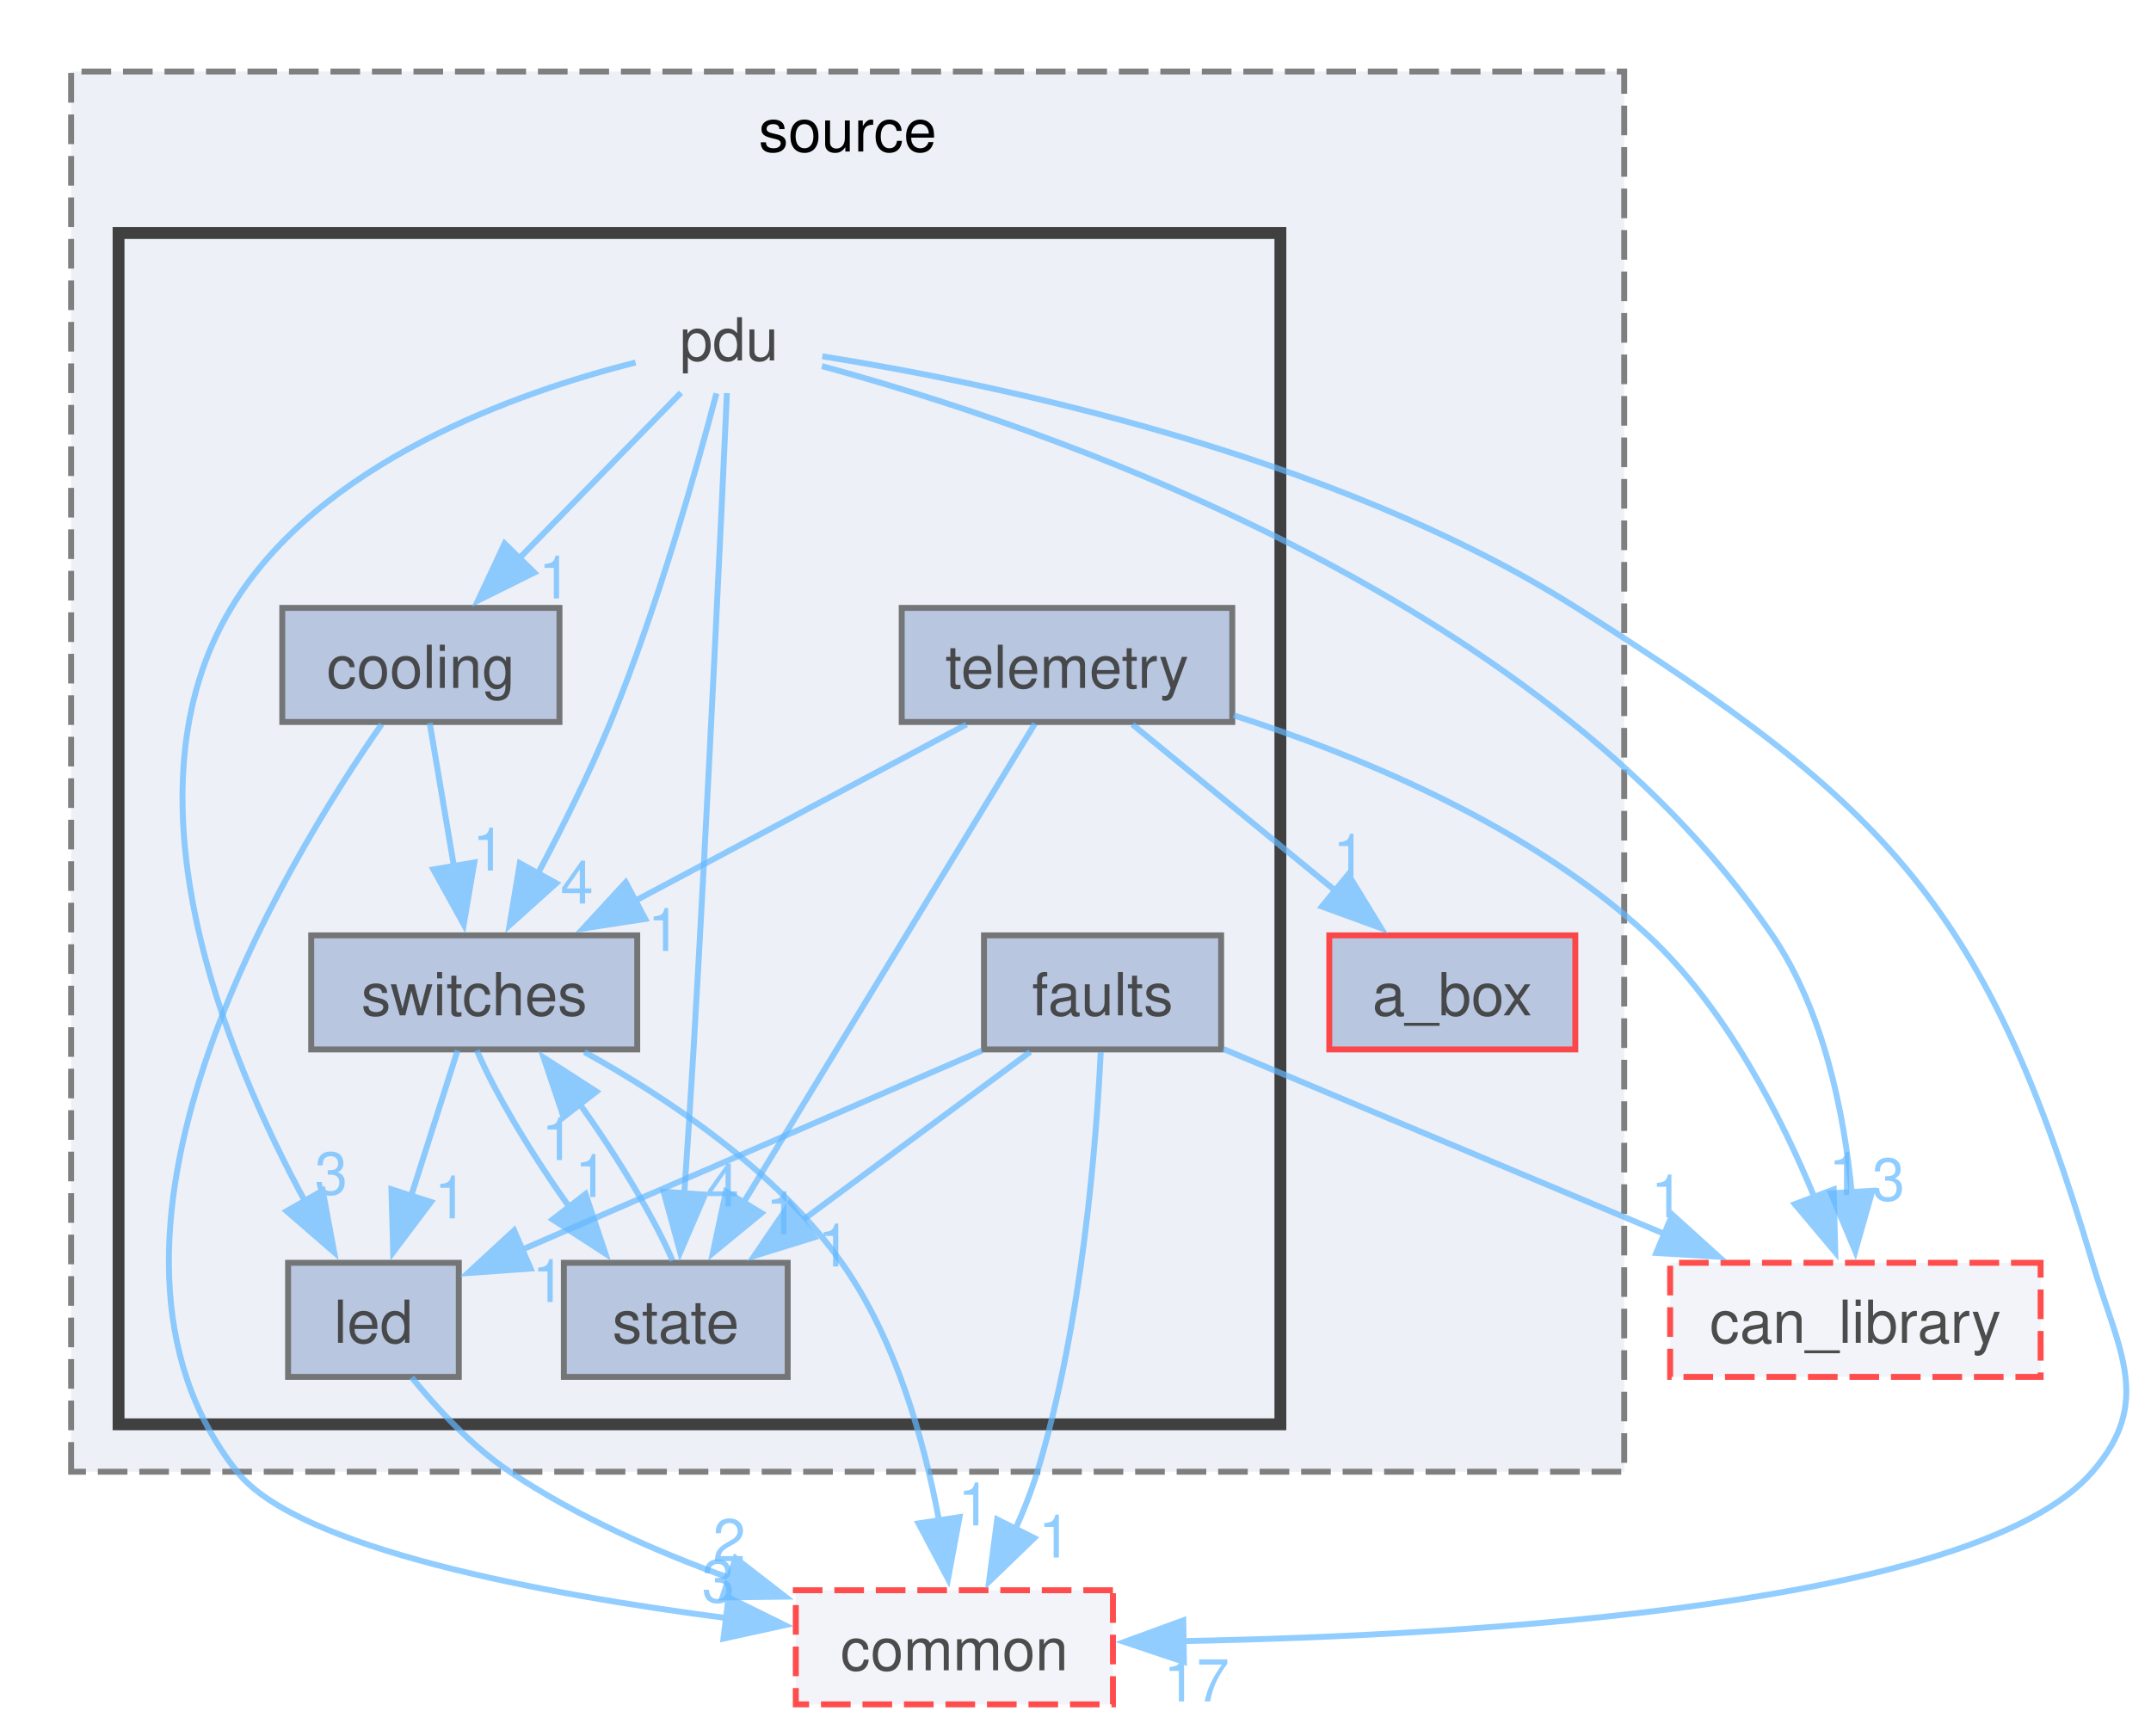
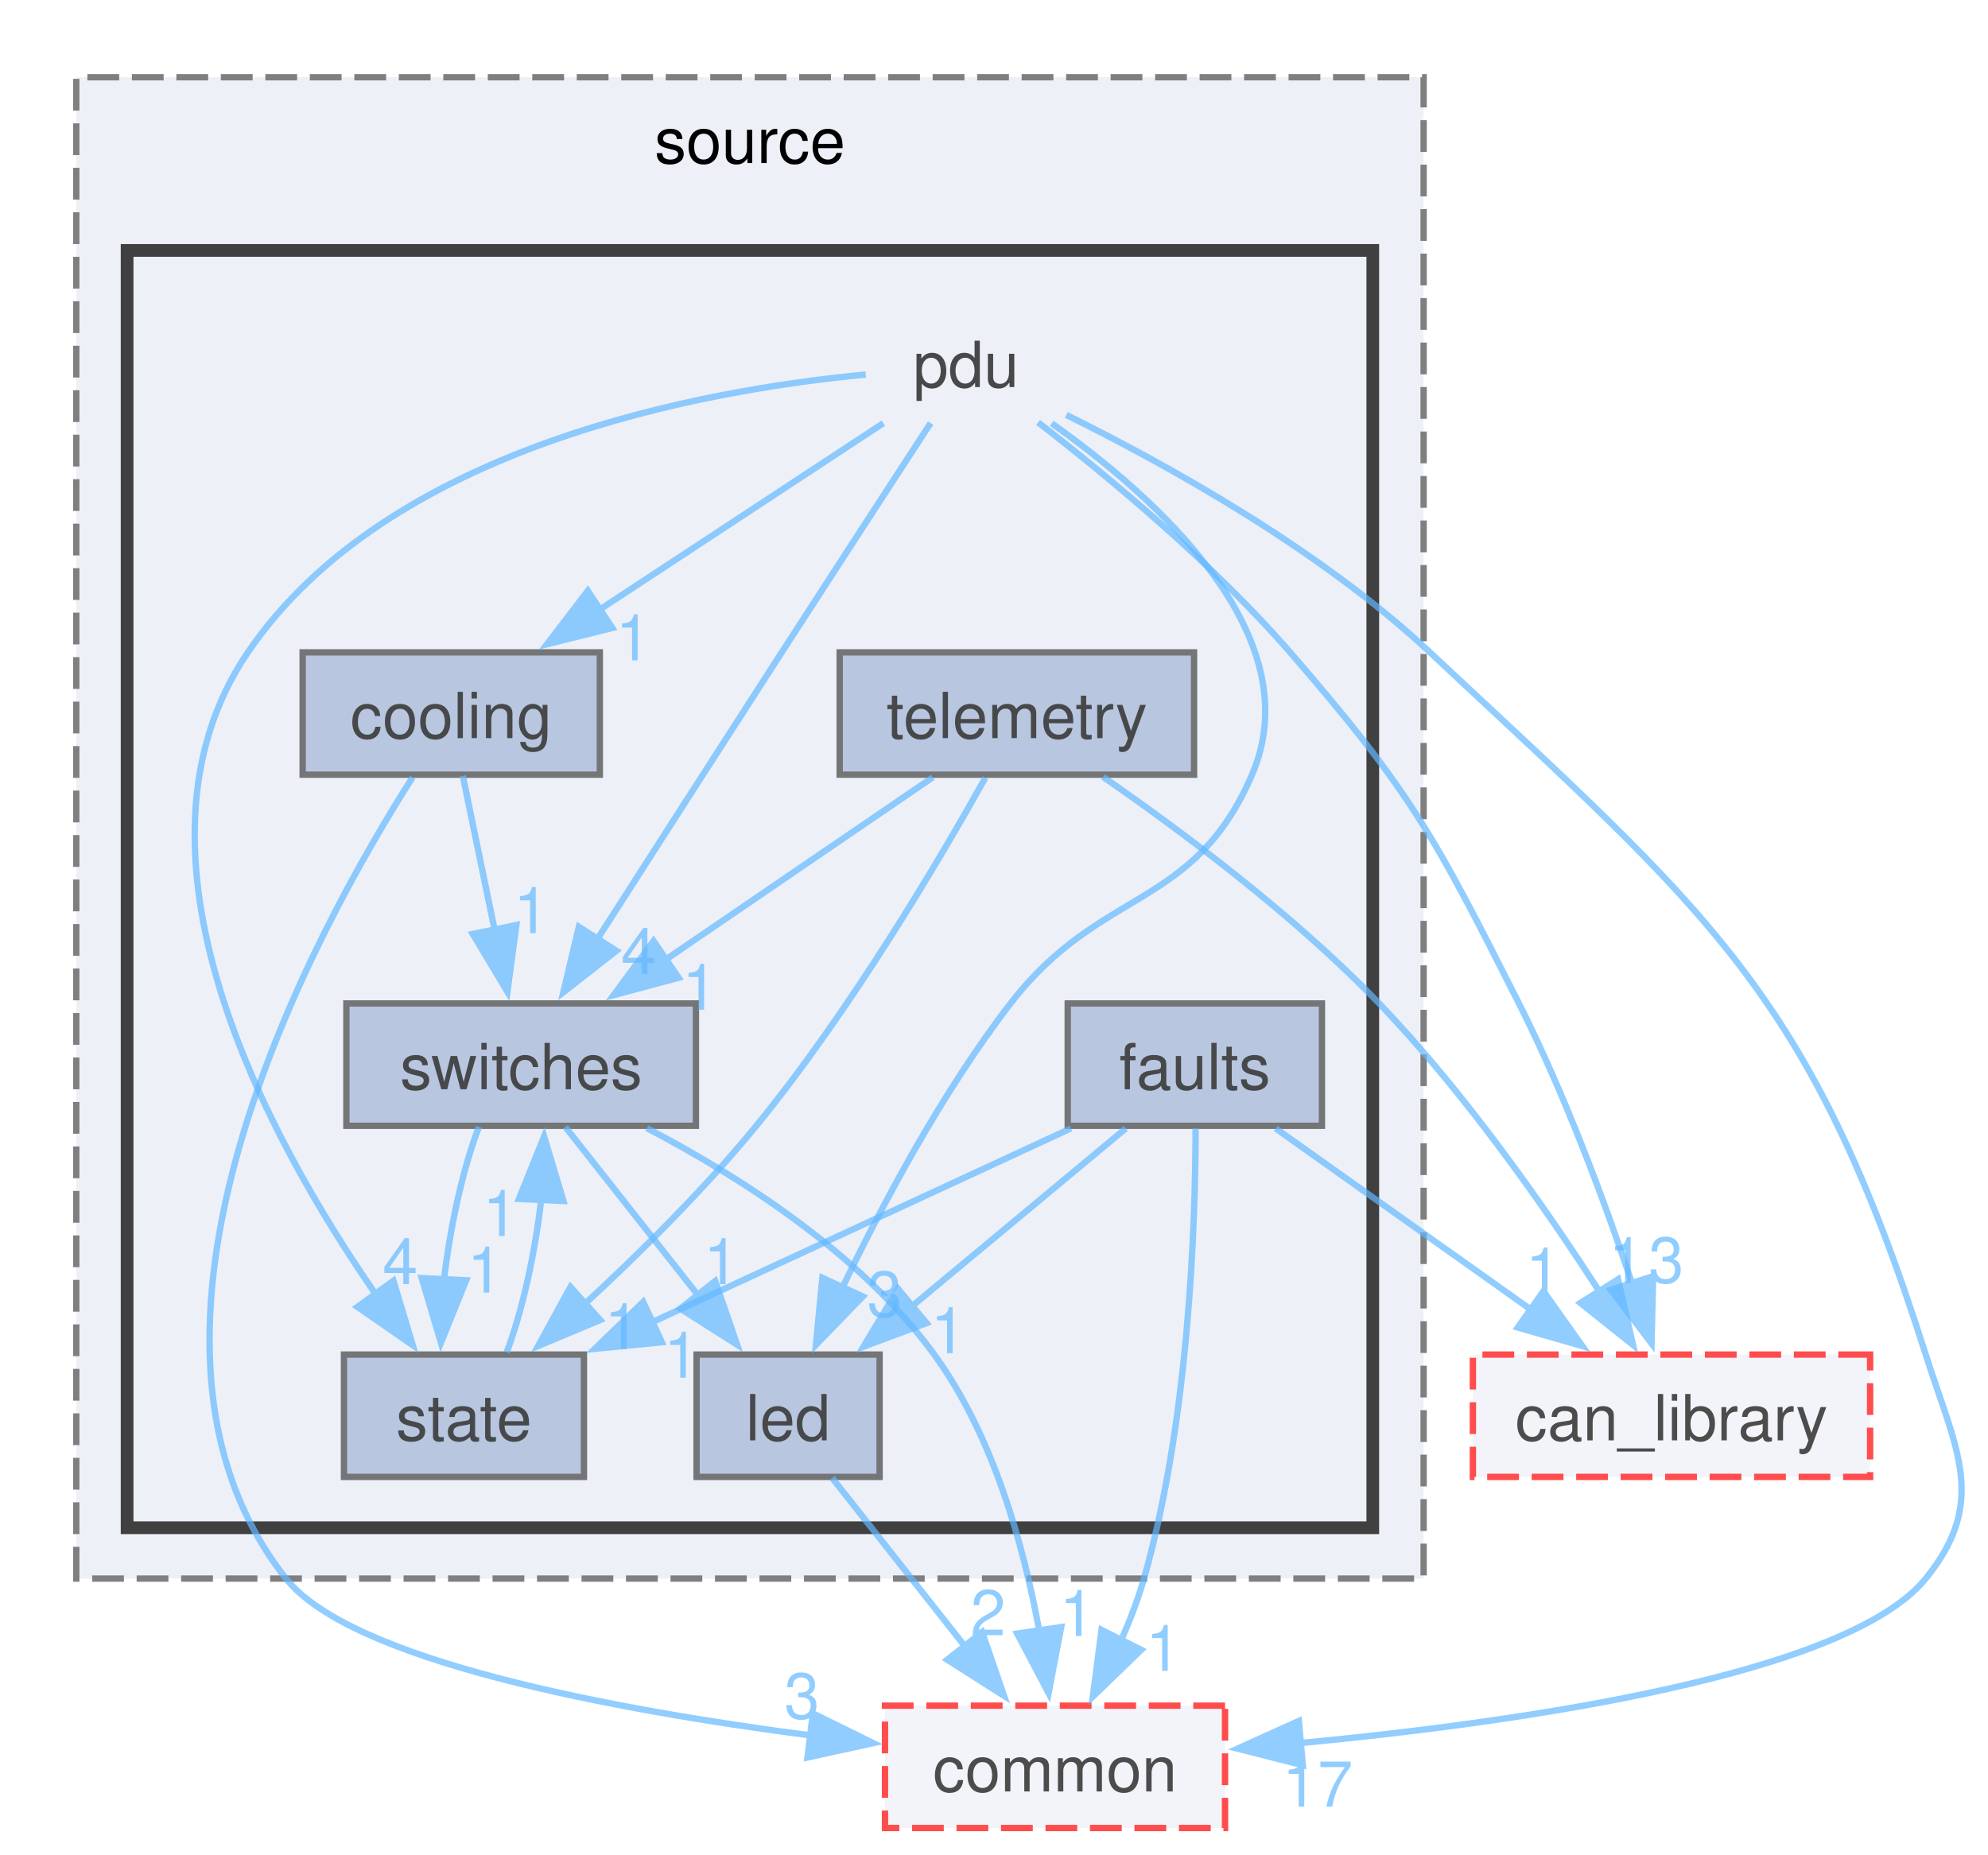
- <svg xmlns="http://www.w3.org/2000/svg" xmlns:xlink="http://www.w3.org/1999/xlink" width="363pt" height="293pt" viewBox="0.00 0.00 362.87 292.76">
+ <svg xmlns="http://www.w3.org/2000/svg" xmlns:xlink="http://www.w3.org/1999/xlink" width="313pt" height="292pt" viewBox="0.00 0.00 312.80 291.50">
  <svg id="main" version="1.1" xml:space="preserve">
    <style type="text/css">
.node, .edge {opacity: 0.7;}
.node.selected, .edge.selected {opacity: 1;}
.edge:hover path { stroke: red; }
.edge:hover polygon { stroke: red; fill: red; }
</style>
    <svg id="graph" class="graph">
-       <g id="graph0" class="graph" transform="scale(1 1) rotate(0) translate(4 288.76)">
+       <g id="graph0" class="graph" transform="scale(1 1) rotate(0) translate(4 287.5)">
        <g id="clust1" class="cluster">
          <g id="a_clust1">
            <a xlink:href="dir_05e217f700315e70ae47203d567fe0c9.html" target="_top" xlink:title="source">
-               <polygon fill="#edf0f7" stroke="#7f7f7f" stroke-dasharray="5,2" points="8,-40.51 8,-276.76 270,-276.76 270,-40.51 8,-40.51" />
-               <text text-anchor="middle" x="139" y="-263.26" font-family="Helvetica,sans-Serif" font-size="10.00">source</text>
+               <polygon fill="#edf0f7" stroke="#7f7f7f" stroke-dasharray="5,2" points="8,-39.25 8,-275.5 220,-275.5 220,-39.25 8,-39.25" />
+               <text text-anchor="middle" x="114" y="-262" font-family="Helvetica,sans-Serif" font-size="10.00">source</text>
            </a>
          </g>
        </g>
        <g id="clust2" class="cluster">
          <g id="a_clust2">
            <a xlink:href="dir_58ebaff3fc0efddfd724dfbb66cd2898.html" target="_top">
-               <polygon fill="#edf0f7" stroke="#404040" stroke-width="2" points="16,-48.51 16,-249.51 212,-249.51 212,-48.51 16,-48.51" />
+               <polygon fill="#edf0f7" stroke="#404040" stroke-width="2" points="16,-47.25 16,-248.25 212,-248.25 212,-47.25 16,-47.25" />
            </a>
          </g>
        </g>
        <g id="node1" class="node">
-           <g id="a_node1">
-             <a xlink:href="dir_c5ffd08ff9aa00277f014903005f1bc0.html" target="_top" xlink:title="a_box">
-               <polygon fill="#a2b4d6" stroke="red" points="261.75,-131.01 220.25,-131.01 220.25,-111.76 261.75,-111.76 261.75,-131.01" />
-               <text text-anchor="middle" x="241" y="-117.51" font-family="Helvetica,sans-Serif" font-size="10.00">a_box</text>
-             </a>
-           </g>
+           <text text-anchor="middle" x="148" y="-226.75" font-family="Helvetica,sans-Serif" font-size="10.00">pdu</text>
        </g>
        <g id="node2" class="node">
-           <text text-anchor="middle" x="119" y="-228.01" font-family="Helvetica,sans-Serif" font-size="10.00">pdu</text>
-         </g>
-         <g id="node3" class="node">
-           <g id="a_node3">
+           <g id="a_node2">
            <a xlink:href="dir_75cccb7bb624c68005a5325d40a4f2e4.html" target="_top" xlink:title="cooling">
-               <polygon fill="#a2b4d6" stroke="#404040" points="90.38,-186.26 43.62,-186.26 43.62,-167.01 90.38,-167.01 90.38,-186.26" />
-               <text text-anchor="middle" x="67" y="-172.76" font-family="Helvetica,sans-Serif" font-size="10.00">cooling</text>
+               <polygon fill="#a2b4d6" stroke="#404040" points="90.38,-185 43.62,-185 43.62,-165.75 90.38,-165.75 90.38,-185" />
+               <text text-anchor="middle" x="67" y="-171.5" font-family="Helvetica,sans-Serif" font-size="10.00">cooling</text>
            </a>
          </g>
        </g>
        <g id="edge5" class="edge">
          <g id="a_edge5">
            <a xlink:href="dir_000044_000014.html" target="_top">
-               <path fill="none" stroke="#63b8ff" d="M110.88,-222.56C103.6,-215.11 92.71,-203.96 83.6,-194.63" />
-               <polygon fill="#63b8ff" stroke="#63b8ff" points="86.13,-192.22 76.64,-187.51 81.13,-197.11 86.13,-192.22" />
+               <path fill="none" stroke="#63b8ff" d="M134.99,-221.07C122.92,-213.14 104.7,-201.16 90.16,-191.6" />
+               <polygon fill="#63b8ff" stroke="#63b8ff" points="92.34,-188.84 82.06,-186.28 88.49,-194.69 92.34,-188.84" />
            </a>
          </g>
          <g id="a_edge5-headlabel">
            <a xlink:href="dir_000044_000014.html" target="_top" xlink:title="1">
-               <text text-anchor="middle" x="89.62" y="-187.85" font-family="Helvetica,sans-Serif" font-size="10.00" fill="#63b8ff">1</text>
-             </a>
-           </g>
-         </g>
-         <g id="node5" class="node">
-           <g id="a_node5">
+               <text text-anchor="middle" x="95.64" y="-183.74" font-family="Helvetica,sans-Serif" font-size="10.00" fill="#63b8ff">1</text>
+             </a>
+           </g>
+         </g>
+         <g id="node4" class="node">
+           <g id="a_node4">
            <a xlink:href="dir_708da8e6e8a4868ddca3fe04eb97c03e.html" target="_top" xlink:title="led">
-               <polygon fill="#a2b4d6" stroke="#404040" points="73.4,-75.76 44.6,-75.76 44.6,-56.51 73.4,-56.51 73.4,-75.76" />
-               <text text-anchor="middle" x="59" y="-62.26" font-family="Helvetica,sans-Serif" font-size="10.00">led</text>
+               <polygon fill="#a2b4d6" stroke="#404040" points="134.4,-74.5 105.6,-74.5 105.6,-55.25 134.4,-55.25 134.4,-74.5" />
+               <text text-anchor="middle" x="120" y="-61" font-family="Helvetica,sans-Serif" font-size="10.00">led</text>
            </a>
          </g>
        </g>
        <g id="edge4" class="edge">
          <g id="a_edge4">
            <a xlink:href="dir_000044_000038.html" target="_top">
-               <path fill="none" stroke="#63b8ff" d="M103.22,-227.66C83.29,-222.65 49.8,-210.88 35,-186.26 16.05,-154.74 34.03,-110.91 47.44,-86.15" />
-               <polygon fill="#63b8ff" stroke="#63b8ff" points="50.44,-87.96 52.37,-77.54 44.36,-84.48 50.44,-87.96" />
+               <path fill="none" stroke="#63b8ff" d="M161.48,-221.04C177.91,-209.4 202.38,-187.56 193,-165.75 183.81,-144.38 169.21,-148.17 155,-129.75 144.25,-115.81 134.84,-98.14 128.49,-84.92" />
+               <polygon fill="#63b8ff" stroke="#63b8ff" points="131.76,-83.64 124.38,-76.03 125.4,-86.57 131.76,-83.64" />
            </a>
          </g>
          <g id="a_edge4-headlabel">
            <a xlink:href="dir_000044_000038.html" target="_top" xlink:title="3">
-               <text text-anchor="middle" x="51.87" y="-87.3" font-family="Helvetica,sans-Serif" font-size="10.00" fill="#63b8ff">3</text>
-             </a>
-           </g>
-         </g>
-         <g id="node6" class="node">
-           <g id="a_node6">
+               <text text-anchor="middle" x="135.21" y="-80.46" font-family="Helvetica,sans-Serif" font-size="10.00" fill="#63b8ff">3</text>
+             </a>
+           </g>
+         </g>
+         <g id="node5" class="node">
+           <g id="a_node5">
            <a xlink:href="dir_471db3482194a90225d40d9df97af853.html" target="_top" xlink:title="state">
-               <polygon fill="#a2b4d6" stroke="#404040" points="128.88,-75.76 91.12,-75.76 91.12,-56.51 128.88,-56.51 128.88,-75.76" />
-               <text text-anchor="middle" x="110" y="-62.26" font-family="Helvetica,sans-Serif" font-size="10.00">state</text>
+               <polygon fill="#a2b4d6" stroke="#404040" points="87.88,-74.5 50.12,-74.5 50.12,-55.25 87.88,-55.25 87.88,-74.5" />
+               <text text-anchor="middle" x="69" y="-61" font-family="Helvetica,sans-Serif" font-size="10.00">state</text>
            </a>
          </g>
        </g>
        <g id="edge2" class="edge">
          <g id="a_edge2">
            <a xlink:href="dir_000044_000066.html" target="_top">
-               <path fill="none" stroke="#63b8ff" d="M118.63,-222.5C117.75,-203.05 115.44,-153.31 113,-111.76 112.53,-103.81 111.96,-95.07 111.44,-87.45" />
-               <polygon fill="#63b8ff" stroke="#63b8ff" points="114.93,-87.26 110.75,-77.53 107.95,-87.75 114.93,-87.26" />
+               <path fill="none" stroke="#63b8ff" d="M132.22,-228.72C106.72,-226.3 57.07,-217.44 35,-185 13.62,-153.57 37.97,-108.75 55.1,-84.02" />
+               <polygon fill="#63b8ff" stroke="#63b8ff" points="57.9,-86.12 60.95,-75.97 52.24,-82 57.9,-86.12" />
            </a>
          </g>
          <g id="a_edge2-headlabel">
            <a xlink:href="dir_000044_000066.html" target="_top" xlink:title="4">
-               <text text-anchor="middle" x="117.91" y="-85.26" font-family="Helvetica,sans-Serif" font-size="10.00" fill="#63b8ff">4</text>
-             </a>
-           </g>
-         </g>
-         <g id="node7" class="node">
-           <g id="a_node7">
+               <text text-anchor="middle" x="58.97" y="-85.59" font-family="Helvetica,sans-Serif" font-size="10.00" fill="#63b8ff">4</text>
+             </a>
+           </g>
+         </g>
+         <g id="node6" class="node">
+           <g id="a_node6">
            <a xlink:href="dir_c790549b66ee07176aad5cc7fffda337.html" target="_top" xlink:title="switches">
-               <polygon fill="#a2b4d6" stroke="#404040" points="103.5,-131.01 48.5,-131.01 48.5,-111.76 103.5,-111.76 103.5,-131.01" />
-               <text text-anchor="middle" x="76" y="-117.51" font-family="Helvetica,sans-Serif" font-size="10.00">switches</text>
+               <polygon fill="#a2b4d6" stroke="#404040" points="105.5,-129.75 50.5,-129.75 50.5,-110.5 105.5,-110.5 105.5,-129.75" />
+               <text text-anchor="middle" x="78" y="-116.25" font-family="Helvetica,sans-Serif" font-size="10.00">switches</text>
            </a>
          </g>
        </g>
        <g id="edge6" class="edge">
          <g id="a_edge6">
            <a xlink:href="dir_000044_000069.html" target="_top">
-               <path fill="none" stroke="#63b8ff" d="M116.86,-222.45C113.61,-210.07 106.95,-186.35 99,-167.01 95.44,-158.35 90.82,-149.1 86.66,-141.28" />
-               <polygon fill="#63b8ff" stroke="#63b8ff" points="89.84,-139.8 81.96,-132.72 83.7,-143.17 89.84,-139.8" />
+               <path fill="none" stroke="#63b8ff" d="M142.43,-221.08C136.58,-212.1 127.12,-197.57 119,-185 109.17,-169.78 98.07,-152.48 89.9,-139.73" />
+               <polygon fill="#63b8ff" stroke="#63b8ff" points="92.98,-138.04 84.64,-131.51 87.08,-141.82 92.98,-138.04" />
            </a>
          </g>
          <g id="a_edge6-headlabel">
            <a xlink:href="dir_000044_000069.html" target="_top" xlink:title="4">
-               <text text-anchor="middle" x="93.33" y="-136.38" font-family="Helvetica,sans-Serif" font-size="10.00" fill="#63b8ff">4</text>
-             </a>
-           </g>
-         </g>
-         <g id="node9" class="node">
-           <g id="a_node9">
+               <text text-anchor="middle" x="96.49" y="-134.39" font-family="Helvetica,sans-Serif" font-size="10.00" fill="#63b8ff">4</text>
+             </a>
+           </g>
+         </g>
+         <g id="node8" class="node">
+           <g id="a_node8">
            <a xlink:href="dir_23383892851dd1305915cb7b74af71f4.html" target="_top" xlink:title="can_library">
-               <polygon fill="#edf0f7" stroke="red" stroke-dasharray="5,2" points="340.25,-75.76 277.75,-75.76 277.75,-56.51 340.25,-56.51 340.25,-75.76" />
-               <text text-anchor="middle" x="309" y="-62.26" font-family="Helvetica,sans-Serif" font-size="10.00">can_library</text>
+               <polygon fill="#edf0f7" stroke="red" stroke-dasharray="5,2" points="290.25,-74.5 227.75,-74.5 227.75,-55.25 290.25,-55.25 290.25,-74.5" />
+               <text text-anchor="middle" x="259" y="-61" font-family="Helvetica,sans-Serif" font-size="10.00">can_library</text>
            </a>
          </g>
        </g>
        <g id="edge1" class="edge">
          <g id="a_edge1">
            <a xlink:href="dir_000044_000008.html" target="_top">
-               <path fill="none" stroke="#63b8ff" d="M134.65,-227.05C169.87,-217.53 255.41,-189.27 295,-131.01 303.7,-118.2 307.11,-100.9 308.39,-87.54" />
-               <polygon fill="#63b8ff" stroke="#63b8ff" points="311.87,-87.91 308.98,-77.72 304.88,-87.49 311.87,-87.91" />
+               <path fill="none" stroke="#63b8ff" d="M159.34,-221.19C170.25,-212.75 186.82,-199.04 199,-185 218.21,-162.86 221.77,-155.9 235,-129.75 242.21,-115.49 248.49,-98.53 252.81,-85.66" />
+               <polygon fill="#63b8ff" stroke="#63b8ff" points="256.11,-86.84 255.86,-76.25 249.45,-84.69 256.11,-86.84" />
            </a>
          </g>
          <g id="a_edge1-headlabel">
            <a xlink:href="dir_000044_000008.html" target="_top" xlink:title="3">
-               <text text-anchor="middle" x="314.58" y="-86.28" font-family="Helvetica,sans-Serif" font-size="10.00" fill="#63b8ff">3</text>
-             </a>
-           </g>
-         </g>
-         <g id="node10" class="node">
-           <g id="a_node10">
+               <text text-anchor="middle" x="258.17" y="-85.82" font-family="Helvetica,sans-Serif" font-size="10.00" fill="#63b8ff">3</text>
+             </a>
+           </g>
+         </g>
+         <g id="node9" class="node">
+           <g id="a_node9">
            <a xlink:href="dir_5e269a536bf5351fb01f412fd1d14980.html" target="_top" xlink:title="common">
-               <polygon fill="#edf0f7" stroke="red" stroke-dasharray="5,2" points="183.75,-20.51 130.25,-20.51 130.25,-1.26 183.75,-1.26 183.75,-20.51" />
-               <text text-anchor="middle" x="157" y="-7.01" font-family="Helvetica,sans-Serif" font-size="10.00">common</text>
+               <polygon fill="#edf0f7" stroke="red" stroke-dasharray="5,2" points="188.75,-19.25 135.25,-19.25 135.25,0 188.75,0 188.75,-19.25" />
+               <text text-anchor="middle" x="162" y="-5.75" font-family="Helvetica,sans-Serif" font-size="10.00">common</text>
            </a>
          </g>
        </g>
        <g id="edge3" class="edge">
          <g id="a_edge3">
            <a xlink:href="dir_000044_000011.html" target="_top">
-               <path fill="none" stroke="#63b8ff" d="M134.72,-228.71C162.31,-224.33 220.46,-212.53 262,-186.26 314.83,-152.84 331.2,-135.67 349,-75.76 353.46,-60.74 359.23,-52.37 349,-40.51 329.6,-17.99 245.8,-12.91 195.55,-11.93" />
-               <polygon fill="#63b8ff" stroke="#63b8ff" points="195.72,-8.43 185.67,-11.79 195.62,-15.43 195.72,-8.43" />
+               <path fill="none" stroke="#63b8ff" d="M163.78,-222.36C179.47,-214.61 203.65,-201.24 221,-185 264.89,-143.92 280.81,-131.8 299,-74.5 303.74,-59.57 308.88,-51.41 299,-39.25 286.76,-24.19 236.47,-16.78 200.37,-13.34" />
+               <polygon fill="#63b8ff" stroke="#63b8ff" points="200.99,-9.88 190.72,-12.49 200.37,-16.85 200.99,-9.88" />
            </a>
          </g>
          <g id="a_edge3-headlabel">
            <a xlink:href="dir_000044_000011.html" target="_top" xlink:title="17">
-               <text text-anchor="middle" x="197.84" y="-1.75" font-family="Helvetica,sans-Serif" font-size="10.00" fill="#63b8ff">17</text>
+               <text text-anchor="middle" x="203.31" y="-3.36" font-family="Helvetica,sans-Serif" font-size="10.00" fill="#63b8ff">17</text>
            </a>
          </g>
        </g>
        <g id="edge8" class="edge">
          <g id="a_edge8">
            <a xlink:href="dir_000014_000069.html" target="_top">
-               <path fill="none" stroke="#63b8ff" d="M68.49,-166.84C69.6,-160.25 71.17,-150.96 72.59,-142.58" />
-               <polygon fill="#63b8ff" stroke="#63b8ff" points="76.01,-143.3 74.23,-132.86 69.11,-142.13 76.01,-143.3" />
+               <path fill="none" stroke="#63b8ff" d="M68.82,-165.58C70.18,-158.99 72.1,-149.71 73.83,-141.32" />
+               <polygon fill="#63b8ff" stroke="#63b8ff" points="77.24,-142.09 75.84,-131.59 70.39,-140.68 77.24,-142.09" />
            </a>
          </g>
          <g id="a_edge8-headlabel">
            <a xlink:href="dir_000014_000069.html" target="_top" xlink:title="1">
-               <text text-anchor="middle" x="78.47" y="-141.95" font-family="Helvetica,sans-Serif" font-size="10.00" fill="#63b8ff">1</text>
+               <text text-anchor="middle" x="79.6" y="-140.83" font-family="Helvetica,sans-Serif" font-size="10.00" fill="#63b8ff">1</text>
            </a>
          </g>
        </g>
        <g id="edge7" class="edge">
          <g id="a_edge7">
            <a xlink:href="dir_000014_000011.html" target="_top">
-               <path fill="none" stroke="#63b8ff" d="M60.39,-166.63C44.06,-143.19 5.24,-79.39 36,-40.51 46.23,-27.58 87.33,-19.88 118.82,-15.78" />
-               <polygon fill="#63b8ff" stroke="#63b8ff" points="118.9,-19.3 128.4,-14.62 118.05,-12.35 118.9,-19.3" />
+               <path fill="none" stroke="#63b8ff" d="M60.92,-165.34C45.91,-141.82 10.47,-77.85 41,-39.25 51.23,-26.32 92.33,-18.63 123.82,-14.53" />
+               <polygon fill="#63b8ff" stroke="#63b8ff" points="123.9,-18.04 133.4,-13.36 123.05,-11.1 123.9,-18.04" />
            </a>
          </g>
          <g id="a_edge7-headlabel">
            <a xlink:href="dir_000014_000011.html" target="_top" xlink:title="3">
-               <text text-anchor="middle" x="117.18" y="-18.49" font-family="Helvetica,sans-Serif" font-size="10.00" fill="#63b8ff">3</text>
-             </a>
-           </g>
-         </g>
-         <g id="node4" class="node">
-           <g id="a_node4">
+               <text text-anchor="middle" x="122.18" y="-17.24" font-family="Helvetica,sans-Serif" font-size="10.00" fill="#63b8ff">3</text>
+             </a>
+           </g>
+         </g>
+         <g id="node3" class="node">
+           <g id="a_node3">
            <a xlink:href="dir_904a451cb09b2e66733c2fdefcfe9bb8.html" target="_top" xlink:title="faults">
-               <polygon fill="#a2b4d6" stroke="#404040" points="202,-131.01 162,-131.01 162,-111.76 202,-111.76 202,-131.01" />
-               <text text-anchor="middle" x="182" y="-117.51" font-family="Helvetica,sans-Serif" font-size="10.00">faults</text>
+               <polygon fill="#a2b4d6" stroke="#404040" points="204,-129.75 164,-129.75 164,-110.5 204,-110.5 204,-129.75" />
+               <text text-anchor="middle" x="184" y="-116.25" font-family="Helvetica,sans-Serif" font-size="10.00">faults</text>
            </a>
          </g>
        </g>
        <g id="edge12" class="edge">
          <g id="a_edge12">
            <a xlink:href="dir_000028_000038.html" target="_top">
-               <path fill="none" stroke="#63b8ff" d="M161.69,-111.59C140.34,-102.35 106.75,-87.8 83.84,-77.88" />
-               <polygon fill="#63b8ff" stroke="#63b8ff" points="85.51,-74.79 74.94,-74.03 82.73,-81.22 85.51,-74.79" />
+               <path fill="none" stroke="#63b8ff" d="M173.14,-110.09C163.89,-102.4 150.38,-91.15 139.29,-81.93" />
+               <polygon fill="#63b8ff" stroke="#63b8ff" points="141.79,-79.45 131.86,-75.74 137.31,-84.83 141.79,-79.45" />
            </a>
          </g>
          <g id="a_edge12-headlabel">
            <a xlink:href="dir_000028_000038.html" target="_top" xlink:title="1">
-               <text text-anchor="middle" x="88.55" y="-69.14" font-family="Helvetica,sans-Serif" font-size="10.00" fill="#63b8ff">1</text>
+               <text text-anchor="middle" x="145.2" y="-74.72" font-family="Helvetica,sans-Serif" font-size="10.00" fill="#63b8ff">1</text>
            </a>
          </g>
        </g>
        <g id="edge10" class="edge">
          <g id="a_edge10">
            <a xlink:href="dir_000028_000066.html" target="_top">
-               <path fill="none" stroke="#63b8ff" d="M169.79,-111.35C159.17,-103.5 143.56,-91.95 130.96,-82.63" />
-               <polygon fill="#63b8ff" stroke="#63b8ff" points="133.37,-80.06 123.25,-76.93 129.21,-85.69 133.37,-80.06" />
+               <path fill="none" stroke="#63b8ff" d="M164.49,-110.09C146.37,-101.7 119.15,-89.1 98.4,-79.49" />
+               <polygon fill="#63b8ff" stroke="#63b8ff" points="100.14,-76.44 89.59,-75.41 97.2,-82.79 100.14,-76.44" />
            </a>
          </g>
          <g id="a_edge10-headlabel">
            <a xlink:href="dir_000028_000066.html" target="_top" xlink:title="1">
-               <text text-anchor="middle" x="136.73" y="-75.14" font-family="Helvetica,sans-Serif" font-size="10.00" fill="#63b8ff">1</text>
+               <text text-anchor="middle" x="103.22" y="-70.86" font-family="Helvetica,sans-Serif" font-size="10.00" fill="#63b8ff">1</text>
            </a>
          </g>
        </g>
        <g id="edge9" class="edge">
          <g id="a_edge9">
            <a xlink:href="dir_000028_000008.html" target="_top">
-               <path fill="none" stroke="#63b8ff" d="M202.4,-111.82C222.5,-103.4 253.5,-90.4 276.9,-80.59" />
-               <polygon fill="#63b8ff" stroke="#63b8ff" points="278.11,-83.88 285.97,-76.78 275.4,-77.42 278.11,-83.88" />
+               <path fill="none" stroke="#63b8ff" d="M196.72,-110.09C207.71,-102.29 223.84,-90.84 236.93,-81.54" />
+               <polygon fill="#63b8ff" stroke="#63b8ff" points="238.85,-84.47 244.98,-75.83 234.8,-78.76 238.85,-84.47" />
            </a>
          </g>
          <g id="a_edge9-headlabel">
            <a xlink:href="dir_000028_000008.html" target="_top" xlink:title="1">
-               <text text-anchor="middle" x="277.28" y="-83.43" font-family="Helvetica,sans-Serif" font-size="10.00" fill="#63b8ff">1</text>
+               <text text-anchor="middle" x="238.8" y="-84.12" font-family="Helvetica,sans-Serif" font-size="10.00" fill="#63b8ff">1</text>
            </a>
          </g>
        </g>
        <g id="edge11" class="edge">
          <g id="a_edge11">
            <a xlink:href="dir_000028_000011.html" target="_top">
-               <path fill="none" stroke="#63b8ff" d="M181.69,-111.32C180.96,-96.29 178.59,-65.41 171,-40.51 170,-37.23 168.67,-33.87 167.22,-30.65" />
-               <polygon fill="#63b8ff" stroke="#63b8ff" points="170.47,-29.32 162.85,-21.96 164.22,-32.46 170.47,-29.32" />
+               <path fill="none" stroke="#63b8ff" d="M184.12,-110.07C184.1,-95.05 183.1,-64.18 176,-39.25 175.06,-35.96 173.76,-32.58 172.32,-29.36" />
+               <polygon fill="#63b8ff" stroke="#63b8ff" points="175.57,-28.03 167.95,-20.67 169.32,-31.18 175.57,-28.03" />
            </a>
          </g>
          <g id="a_edge11-headlabel">
            <a xlink:href="dir_000028_000011.html" target="_top" xlink:title="1">
-               <text text-anchor="middle" x="173.94" y="-26.03" font-family="Helvetica,sans-Serif" font-size="10.00" fill="#63b8ff">1</text>
+               <text text-anchor="middle" x="179.04" y="-24.73" font-family="Helvetica,sans-Serif" font-size="10.00" fill="#63b8ff">1</text>
            </a>
          </g>
        </g>
        <g id="edge13" class="edge">
          <g id="a_edge13">
            <a xlink:href="dir_000038_000011.html" target="_top">
-               <path fill="none" stroke="#63b8ff" d="M65.45,-56.43C69.68,-51.23 75.59,-44.81 82,-40.51 93.27,-32.93 106.83,-26.97 119.3,-22.5" />
-               <polygon fill="#63b8ff" stroke="#63b8ff" points="120.09,-25.92 128.46,-19.43 117.87,-19.29 120.09,-25.92" />
+               <path fill="none" stroke="#63b8ff" d="M126.94,-55.08C132.62,-47.88 140.84,-37.46 147.89,-28.51" />
+               <polygon fill="#63b8ff" stroke="#63b8ff" points="150.53,-30.82 153.98,-20.8 145.04,-26.48 150.53,-30.82" />
            </a>
          </g>
          <g id="a_edge13-headlabel">
            <a xlink:href="dir_000038_000011.html" target="_top" xlink:title="2">
-               <text text-anchor="middle" x="119.02" y="-25.4" font-family="Helvetica,sans-Serif" font-size="10.00" fill="#63b8ff">2</text>
+               <text text-anchor="middle" x="151.47" y="-30.33" font-family="Helvetica,sans-Serif" font-size="10.00" fill="#63b8ff">2</text>
            </a>
          </g>
        </g>
        <g id="edge14" class="edge">
          <g id="a_edge14">
            <a xlink:href="dir_000066_000069.html" target="_top">
-               <path fill="none" stroke="#63b8ff" d="M109.47,-76.11C106.36,-83.37 100.09,-93.81 93.67,-102.73" />
-               <polygon fill="#63b8ff" stroke="#63b8ff" points="91.08,-100.35 87.71,-110.39 96.61,-104.65 91.08,-100.35" />
+               <path fill="none" stroke="#63b8ff" d="M75.73,-74.86C78.21,-81.42 80.21,-90.59 81.15,-98.88" />
+               <polygon fill="#63b8ff" stroke="#63b8ff" points="77.65,-98.99 81.61,-108.82 84.65,-98.67 77.65,-98.99" />
            </a>
          </g>
          <g id="a_edge14-headlabel">
            <a xlink:href="dir_000066_000069.html" target="_top" xlink:title="1">
-               <text text-anchor="middle" x="90.12" y="-93.09" font-family="Helvetica,sans-Serif" font-size="10.00" fill="#63b8ff">1</text>
+               <text text-anchor="middle" x="74.72" y="-93.17" font-family="Helvetica,sans-Serif" font-size="10.00" fill="#63b8ff">1</text>
            </a>
          </g>
        </g>
        <g id="edge17" class="edge">
          <g id="a_edge17">
            <a xlink:href="dir_000069_000038.html" target="_top">
-               <path fill="none" stroke="#63b8ff" d="M73.19,-111.59C71.06,-104.92 68.06,-95.5 65.36,-87.04" />
-               <polygon fill="#63b8ff" stroke="#63b8ff" points="68.7,-86.02 62.33,-77.56 62.04,-88.15 68.7,-86.02" />
+               <path fill="none" stroke="#63b8ff" d="M84.94,-110.33C90.62,-103.13 98.84,-92.71 105.89,-83.76" />
+               <polygon fill="#63b8ff" stroke="#63b8ff" points="108.53,-86.07 111.98,-76.05 103.04,-81.73 108.53,-86.07" />
            </a>
          </g>
          <g id="a_edge17-headlabel">
            <a xlink:href="dir_000069_000038.html" target="_top" xlink:title="1">
-               <text text-anchor="middle" x="72.04" y="-83.26" font-family="Helvetica,sans-Serif" font-size="10.00" fill="#63b8ff">1</text>
+               <text text-anchor="middle" x="109.47" y="-85.58" font-family="Helvetica,sans-Serif" font-size="10.00" fill="#63b8ff">1</text>
            </a>
          </g>
        </g>
        <g id="edge15" class="edge">
          <g id="a_edge15">
            <a xlink:href="dir_000069_000066.html" target="_top">
-               <path fill="none" stroke="#63b8ff" d="M76.45,-111.59C79.51,-104.38 85.75,-93.96 92.16,-85.02" />
-               <polygon fill="#63b8ff" stroke="#63b8ff" points="94.78,-87.36 98.13,-77.31 89.24,-83.07 94.78,-87.36" />
+               <path fill="none" stroke="#63b8ff" d="M71.35,-110.33C68.82,-103.74 66.79,-94.46 65.84,-86.07" />
+               <polygon fill="#63b8ff" stroke="#63b8ff" points="69.35,-86.19 65.38,-76.37 62.36,-86.53 69.35,-86.19" />
            </a>
          </g>
          <g id="a_edge15-headlabel">
            <a xlink:href="dir_000069_000066.html" target="_top" xlink:title="1">
-               <text text-anchor="middle" x="95.75" y="-86.87" font-family="Helvetica,sans-Serif" font-size="10.00" fill="#63b8ff">1</text>
+               <text text-anchor="middle" x="72.29" y="-84.26" font-family="Helvetica,sans-Serif" font-size="10.00" fill="#63b8ff">1</text>
            </a>
          </g>
        </g>
        <g id="edge16" class="edge">
          <g id="a_edge16">
            <a xlink:href="dir_000069_000011.html" target="_top">
-               <path fill="none" stroke="#63b8ff" d="M94.58,-111.33C108.45,-103.66 126.86,-91.43 138,-75.76 147.14,-62.89 151.94,-45.6 154.42,-32.25" />
-               <polygon fill="#63b8ff" stroke="#63b8ff" points="157.87,-32.85 155.93,-22.43 150.95,-31.79 157.87,-32.85" />
+               <path fill="none" stroke="#63b8ff" d="M97.78,-110.13C112.28,-102.56 131.4,-90.44 143,-74.5 152.29,-61.74 157.07,-44.44 159.51,-31.07" />
+               <polygon fill="#63b8ff" stroke="#63b8ff" points="162.97,-31.62 160.99,-21.22 156.05,-30.59 162.97,-31.62" />
            </a>
          </g>
          <g id="a_edge16-headlabel">
            <a xlink:href="dir_000069_000011.html" target="_top" xlink:title="1">
-               <text text-anchor="middle" x="160.36" y="-31.46" font-family="Helvetica,sans-Serif" font-size="10.00" fill="#63b8ff">1</text>
-             </a>
-           </g>
-         </g>
-         <g id="node8" class="node">
-           <g id="a_node8">
+               <text text-anchor="middle" x="165.47" y="-30.23" font-family="Helvetica,sans-Serif" font-size="10.00" fill="#63b8ff">1</text>
+             </a>
+           </g>
+         </g>
+         <g id="node7" class="node">
+           <g id="a_node7">
            <a xlink:href="dir_9dc115ff6427c5cd3299a46259419b07.html" target="_top" xlink:title="telemetry">
-               <polygon fill="#a2b4d6" stroke="#404040" points="203.88,-186.26 148.12,-186.26 148.12,-167.01 203.88,-167.01 203.88,-186.26" />
-               <text text-anchor="middle" x="176" y="-172.76" font-family="Helvetica,sans-Serif" font-size="10.00">telemetry</text>
-             </a>
-           </g>
-         </g>
-         <g id="edge20" class="edge">
-           <g id="a_edge20">
-             <a xlink:href="dir_000074_000000.html" target="_top">
-               <path fill="none" stroke="#63b8ff" d="M187.03,-166.6C196.42,-158.9 210.15,-147.65 221.41,-138.43" />
-               <polygon fill="#63b8ff" stroke="#63b8ff" points="223.45,-141.28 228.97,-132.24 219.01,-135.87 223.45,-141.28" />
-             </a>
-           </g>
-           <g id="a_edge20-headlabel">
-             <a xlink:href="dir_000074_000000.html" target="_top" xlink:title="1">
-               <text text-anchor="middle" x="223.64" y="-140.92" font-family="Helvetica,sans-Serif" font-size="10.00" fill="#63b8ff">1</text>
+               <polygon fill="#a2b4d6" stroke="#404040" points="183.88,-185 128.12,-185 128.12,-165.75 183.88,-165.75 183.88,-185" />
+               <text text-anchor="middle" x="156" y="-171.5" font-family="Helvetica,sans-Serif" font-size="10.00">telemetry</text>
            </a>
          </g>
        </g>
        <g id="edge19" class="edge">
          <g id="a_edge19">
            <a xlink:href="dir_000074_000066.html" target="_top">
-               <path fill="none" stroke="#63b8ff" d="M170.6,-166.75C159.87,-149.11 135.66,-109.31 121.3,-85.7" />
-               <polygon fill="#63b8ff" stroke="#63b8ff" points="124.45,-84.15 116.26,-77.42 118.47,-87.79 124.45,-84.15" />
+               <path fill="none" stroke="#63b8ff" d="M151.04,-165.26C143.87,-152.44 129.85,-128.66 115,-110.5 106.84,-100.53 96.66,-90.45 87.94,-82.4" />
+               <polygon fill="#63b8ff" stroke="#63b8ff" points="90.44,-79.94 80.67,-75.85 85.76,-85.14 90.44,-79.94" />
            </a>
          </g>
          <g id="a_edge19-headlabel">
            <a xlink:href="dir_000074_000066.html" target="_top" xlink:title="1">
-               <text text-anchor="middle" x="127.96" y="-80.58" font-family="Helvetica,sans-Serif" font-size="10.00" fill="#63b8ff">1</text>
-             </a>
-           </g>
-         </g>
-         <g id="edge21" class="edge">
-           <g id="a_edge21">
+               <text text-anchor="middle" x="93.89" y="-75.35" font-family="Helvetica,sans-Serif" font-size="10.00" fill="#63b8ff">1</text>
+             </a>
+           </g>
+         </g>
+         <g id="edge20" class="edge">
+           <g id="a_edge20">
            <a xlink:href="dir_000074_000069.html" target="_top">
-               <path fill="none" stroke="#63b8ff" d="M159.04,-166.6C143.74,-158.45 120.97,-146.32 103.14,-136.83" />
-               <polygon fill="#63b8ff" stroke="#63b8ff" points="104.85,-133.78 94.38,-132.17 101.56,-139.96 104.85,-133.78" />
-             </a>
-           </g>
-           <g id="a_edge21-headlabel">
+               <path fill="none" stroke="#63b8ff" d="M142.77,-165.34C131.23,-157.46 114.23,-145.86 100.55,-136.52" />
+               <polygon fill="#63b8ff" stroke="#63b8ff" points="102.78,-133.8 92.55,-131.06 98.83,-139.58 102.78,-133.8" />
+             </a>
+           </g>
+           <g id="a_edge20-headlabel">
            <a xlink:href="dir_000074_000069.html" target="_top" xlink:title="1">
-               <text text-anchor="middle" x="108.03" y="-128.38" font-family="Helvetica,sans-Serif" font-size="10.00" fill="#63b8ff">1</text>
+               <text text-anchor="middle" x="106.1" y="-128.76" font-family="Helvetica,sans-Serif" font-size="10.00" fill="#63b8ff">1</text>
            </a>
          </g>
        </g>
        <g id="edge18" class="edge">
          <g id="a_edge18">
            <a xlink:href="dir_000074_000008.html" target="_top">
-               <path fill="none" stroke="#63b8ff" d="M204.09,-168.14C225.33,-161.32 254.14,-149.45 274,-131.01 287.17,-118.77 296.51,-100.42 302.21,-86.52" />
-               <polygon fill="#63b8ff" stroke="#63b8ff" points="305.34,-88.14 305.61,-77.55 298.79,-85.66 305.34,-88.14" />
+               <path fill="none" stroke="#63b8ff" d="M169.55,-165.41C181.69,-157.02 199.59,-143.71 213,-129.75 226.45,-115.75 239.13,-97.63 247.76,-84.26" />
+               <polygon fill="#63b8ff" stroke="#63b8ff" points="250.59,-86.34 252.95,-76.01 244.66,-82.62 250.59,-86.34" />
            </a>
          </g>
          <g id="a_edge18-headlabel">
            <a xlink:href="dir_000074_000008.html" target="_top" xlink:title="1">
-               <text text-anchor="middle" x="307.26" y="-87.21" font-family="Helvetica,sans-Serif" font-size="10.00" fill="#63b8ff">1</text>
+               <text text-anchor="middle" x="251.88" y="-85.74" font-family="Helvetica,sans-Serif" font-size="10.00" fill="#63b8ff">1</text>
            </a>
          </g>
        </g>
      </g>
    </svg>
  </svg>
  <style type="text/css">

[data-mouse-over-selected='false'] { opacity: 0.7; }
[data-mouse-over-selected='true']  { opacity: 1.0; }

</style>
</svg>
